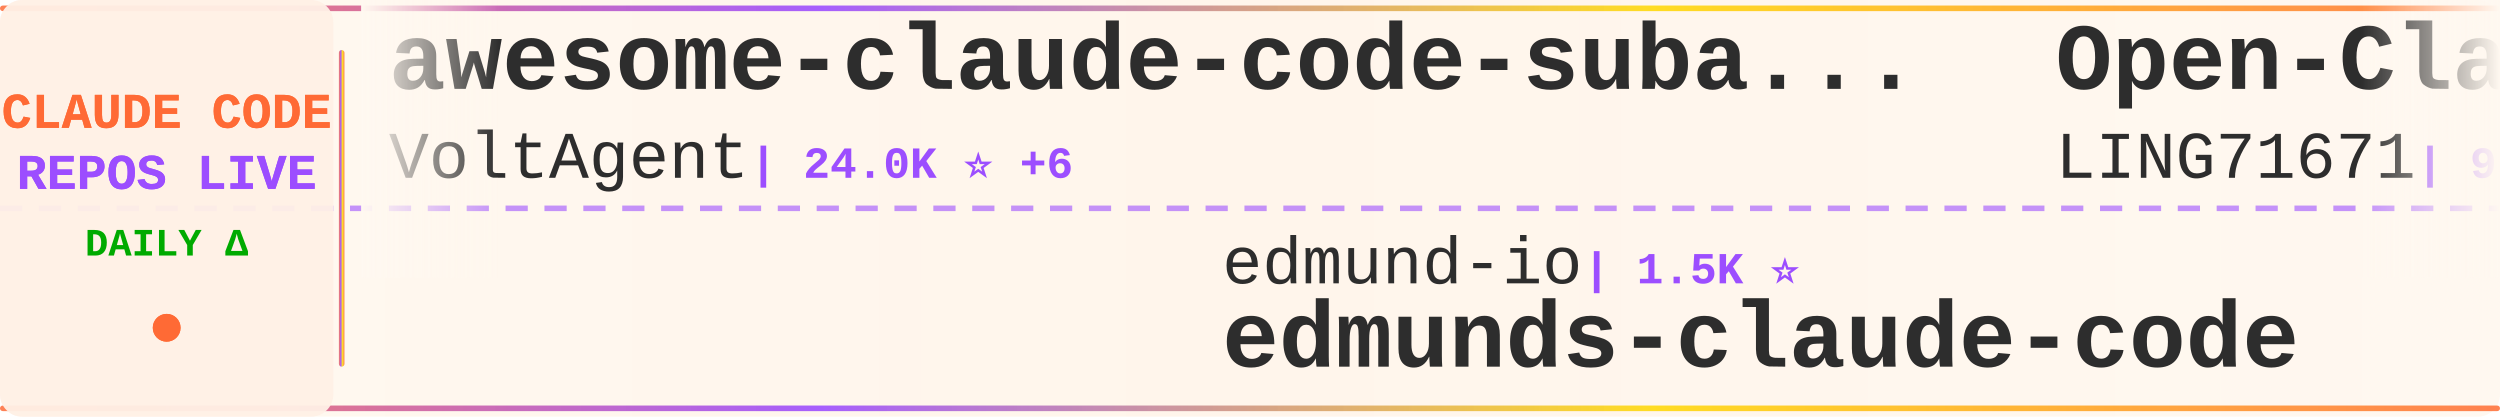
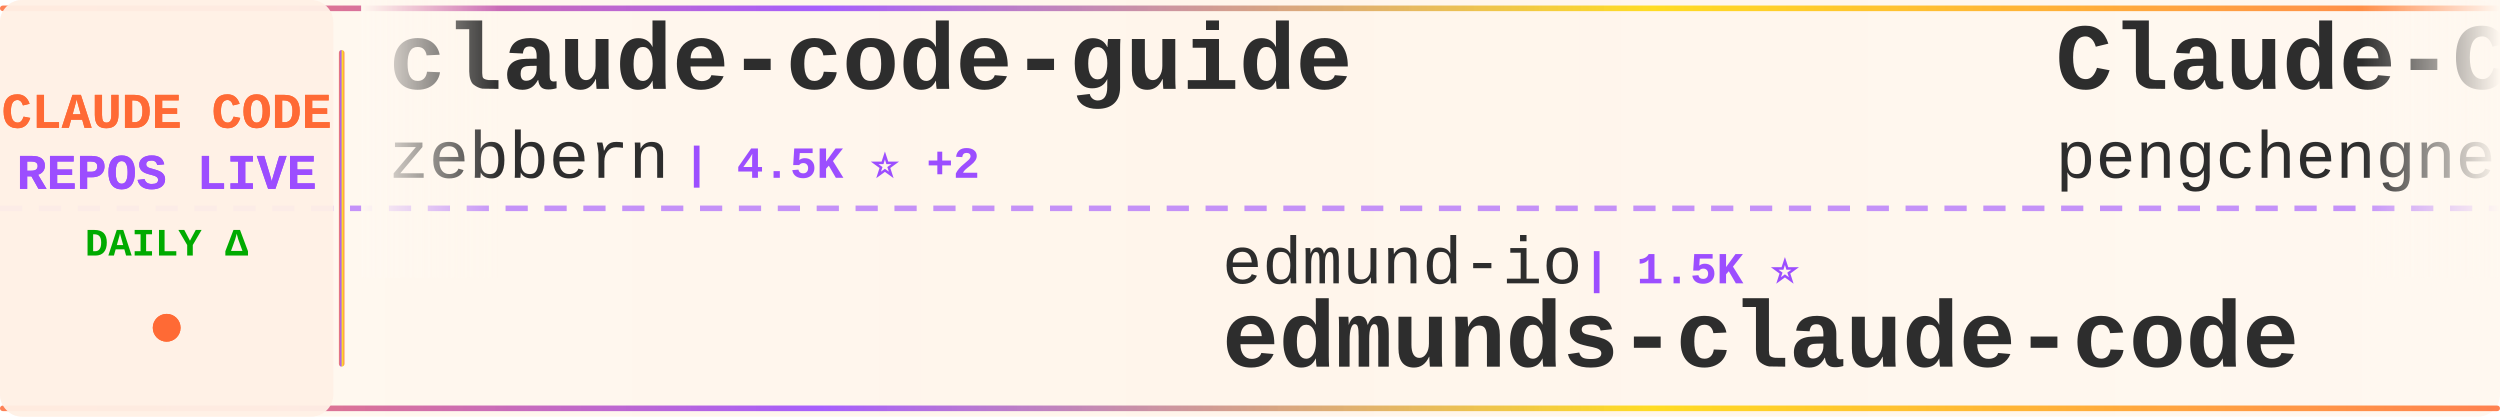
<svg xmlns="http://www.w3.org/2000/svg" width="900" height="150">
  <defs>
    <linearGradient id="tickerBg" x1="0%" y1="0%" x2="100%" y2="0%">
      <stop offset="0%" style="stop-color:#fff8f0;stop-opacity:0.98" />
      <stop offset="50%" style="stop-color:#fff5eb;stop-opacity:1" />
      <stop offset="100%" style="stop-color:#fff8f0;stop-opacity:0.98" />
    </linearGradient>
    <linearGradient id="borderGrad" x1="0%" y1="0%" x2="100%" y2="0%">
      <stop offset="0%" style="stop-color:#FF6B35;stop-opacity:0.85">
        <animate attributeName="stop-opacity" values="0.85;1;0.85" dur="2s" repeatCount="indefinite" />
      </stop>
      <stop offset="33%" style="stop-color:#9C4EFF;stop-opacity:0.9">
        <animate attributeName="stop-opacity" values="0.9;1;0.9" dur="2.2s" repeatCount="indefinite" />
      </stop>
      <stop offset="66%" style="stop-color:#FFD700;stop-opacity:0.85">
        <animate attributeName="stop-opacity" values="0.85;1;0.85" dur="1.8s" repeatCount="indefinite" />
      </stop>
      <stop offset="100%" style="stop-color:#FF6B35;stop-opacity:0.85">
        <animate attributeName="stop-opacity" values="0.85;1;0.85" dur="2s" repeatCount="indefinite" />
      </stop>
    </linearGradient>
    <filter id="textGlow">
      <feGaussianBlur stdDeviation="0.15" result="coloredBlur" />
      <feMerge>
        <feMergeNode in="coloredBlur" />
        <feMergeNode in="SourceGraphic" />
      </feMerge>
    </filter>
    <filter id="metricGlow">
      <feGaussianBlur stdDeviation="0.2" result="coloredBlur" />
      <feMerge>
        <feMergeNode in="coloredBlur" />
        <feMergeNode in="SourceGraphic" />
      </feMerge>
    </filter>
    <linearGradient id="leftFade" x1="0%" y1="0%" x2="100%" y2="0%">
      <stop offset="0%" style="stop-color:#fff8f0;stop-opacity:1" />
      <stop offset="100%" style="stop-color:#fff8f0;stop-opacity:0" />
    </linearGradient>
    <linearGradient id="rightFade" x1="0%" y1="0%" x2="100%" y2="0%">
      <stop offset="0%" style="stop-color:#fff8f0;stop-opacity:0" />
      <stop offset="100%" style="stop-color:#fff8f0;stop-opacity:1" />
    </linearGradient>
  </defs>
  <rect width="900" height="150" fill="url(#tickerBg)" rx="8" />
  <rect x="0" y="2" width="900" height="2" fill="url(#borderGrad)" rx="1" />
  <rect x="0" y="146" width="900" height="2" fill="url(#borderGrad)" rx="1" />
  <line x1="0" y1="75" x2="900" y2="75" stroke="#9C4EFF" stroke-width="2" stroke-dasharray="8 6" opacity="0.6" />
  <rect x="0" y="0" width="120" height="150" fill="#fff0e6" opacity="0.95" rx="8" />
  <text x="60" y="46" font-family="'Courier New', monospace" font-size="18" font-weight="bold" fill="#FF6B35" text-anchor="middle" filter="url(#textGlow)">
    CLAUDE CODE
  </text>
  <text x="60" y="68" font-family="'Courier New', monospace" font-size="18" font-weight="bold" fill="#9C4EFF" text-anchor="middle" filter="url(#textGlow)">
    REPOS LIVE
  </text>
  <text x="60" y="92" font-family="'Courier New', monospace" font-size="14" font-weight="bold" fill="#00aa00" text-anchor="middle">
    DAILY Δ
  </text>
  <circle cx="60" cy="118" r="5" fill="#FF6B35" filter="url(#metricGlow)">
    <animate attributeName="r" values="4;6;4" dur="1.5s" repeatCount="indefinite" />
    <animate attributeName="opacity" values="0.6;1;0.6" dur="1.5s" repeatCount="indefinite" />
  </circle>
  <rect x="122" y="18" width="2" height="114" fill="url(#borderGrad)" rx="1" />
  <clipPath id="tickerClip">
    <rect x="130" y="0" width="770" height="150" />
  </clipPath>
  <g clip-path="url(#tickerClip)">
    <g id="tickerItems">
      <animateTransform attributeName="transform" attributeType="XML" type="translate" from="0 0" to="-3000 0" dur="54s" repeatCount="indefinite" />
      <g transform="translate(0, 0)">
-         <text x="140" y="32" font-family="'Courier New', monospace" font-size="34" font-weight="bold" fill="#2d2d2d">awesome-claude-code-suba...</text>
-         <text x="140" y="64" font-family="'Courier New', monospace" font-size="24" font-weight="normal" fill="#2d2d2d" opacity="1.0">VoltAgent</text>
-         <text x="270" y="64" font-family="'Courier New', monospace" font-size="16" font-weight="bold" fill="#9C4EFF"> | 24.0K ⭐ +6</text>
+         <text x="140" y="32" font-family="'Courier New', monospace" font-size="34" font-weight="bold" fill="#2d2d2d">claude-code-guide</text>
+         <text x="140" y="64" font-family="'Courier New', monospace" font-size="24" font-weight="normal" fill="#2d2d2d" opacity="1.0">zebbern</text>
+         <text x="246" y="64" font-family="'Courier New', monospace" font-size="16" font-weight="bold" fill="#9C4EFF"> | 4.5K ⭐ +2</text>
      </g>
      <g transform="translate(300, 0)">
        <text x="140" y="102" font-family="'Courier New', monospace" font-size="24" font-weight="normal" fill="#2d2d2d" opacity="1.0">edmund-io</text>
        <text x="270" y="102" font-family="'Courier New', monospace" font-size="16" font-weight="bold" fill="#9C4EFF"> | 1.5K ⭐</text>
        <text x="140" y="132" font-family="'Courier New', monospace" font-size="34" font-weight="bold" fill="#2d2d2d">edmunds-claude-code</text>
      </g>
      <g transform="translate(600, 0)">
-         <text x="140" y="32" font-family="'Courier New', monospace" font-size="34" font-weight="bold" fill="#2d2d2d">Open-ClaudeCode</text>
-         <text x="140" y="64" font-family="'Courier New', monospace" font-size="24" font-weight="normal" fill="#2d2d2d" opacity="1.0">LING71671</text>
-         <text x="270" y="64" font-family="'Courier New', monospace" font-size="16" font-weight="bold" fill="#9C4EFF"> | 932 ⭐</text>
+         <text x="140" y="32" font-family="'Courier New', monospace" font-size="34" font-weight="bold" fill="#2d2d2d">Claude-Code</text>
+         <text x="140" y="64" font-family="'Courier New', monospace" font-size="24" font-weight="normal" fill="#2d2d2d" opacity="1.0">pengchengneo</text>
+         <text x="306" y="64" font-family="'Courier New', monospace" font-size="16" font-weight="bold" fill="#9C4EFF"> | 1.7K ⭐</text>
      </g>
      <g transform="translate(900, 0)">
-         <text x="140" y="102" font-family="'Courier New', monospace" font-size="24" font-weight="normal" fill="#2d2d2d" opacity="1.0">luyao618</text>
-         <text x="258" y="102" font-family="'Courier New', monospace" font-size="16" font-weight="bold" fill="#9C4EFF"> | 1.6K ⭐</text>
-         <text x="140" y="132" font-family="'Courier New', monospace" font-size="34" font-weight="bold" fill="#2d2d2d">Claude-Code-Source-Study</text>
+         <text x="140" y="102" font-family="'Courier New', monospace" font-size="24" font-weight="normal" fill="#2d2d2d" opacity="1.0">AICoderTudou</text>
+         <text x="306" y="102" font-family="'Courier New', monospace" font-size="16" font-weight="bold" fill="#9C4EFF"> | 497 ⭐</text>
+         <text x="140" y="132" font-family="'Courier New', monospace" font-size="34" font-weight="bold" fill="#2d2d2d">claude-code-tudou</text>
      </g>
      <g transform="translate(1200, 0)">
-         <text x="140" y="32" font-family="'Courier New', monospace" font-size="34" font-weight="bold" fill="#2d2d2d">claude-code-tips</text>
-         <text x="140" y="64" font-family="'Courier New', monospace" font-size="24" font-weight="normal" fill="#2d2d2d" opacity="1.0">ykdojo</text>
-         <text x="234" y="64" font-family="'Courier New', monospace" font-size="16" font-weight="bold" fill="#9C4EFF"> | 9.5K ⭐</text>
+         <text x="140" y="32" font-family="'Courier New', monospace" font-size="34" font-weight="bold" fill="#2d2d2d">claude-coder</text>
+         <text x="140" y="64" font-family="'Courier New', monospace" font-size="24" font-weight="normal" fill="#2d2d2d" opacity="1.0">kodu-ai</text>
+         <text x="246" y="64" font-family="'Courier New', monospace" font-size="16" font-weight="bold" fill="#9C4EFF"> | 5.2K ⭐</text>
      </g>
      <g transform="translate(1500, 0)">
-         <text x="140" y="102" font-family="'Courier New', monospace" font-size="24" font-weight="normal" fill="#2d2d2d" opacity="1.0">jeremylongshore</text>
-         <text x="342" y="102" font-family="'Courier New', monospace" font-size="16" font-weight="bold" fill="#9C4EFF"> | 2.6K ⭐</text>
-         <text x="140" y="132" font-family="'Courier New', monospace" font-size="34" font-weight="bold" fill="#2d2d2d">claude-code-plugins-plus...</text>
+         <text x="140" y="102" font-family="'Courier New', monospace" font-size="24" font-weight="normal" fill="#2d2d2d" opacity="1.0">Yeachan-Heo</text>
+         <text x="294" y="102" font-family="'Courier New', monospace" font-size="16" font-weight="bold" fill="#9C4EFF"> | 38.3K ⭐ +7</text>
+         <text x="140" y="132" font-family="'Courier New', monospace" font-size="34" font-weight="bold" fill="#2d2d2d">oh-my-claudecode</text>
      </g>
      <g transform="translate(1800, 0)">
-         <text x="140" y="32" font-family="'Courier New', monospace" font-size="34" font-weight="bold" fill="#2d2d2d">claude-code-reverse</text>
-         <text x="140" y="64" font-family="'Courier New', monospace" font-size="24" font-weight="normal" fill="#2d2d2d" opacity="1.0">Yuyz0112</text>
-         <text x="258" y="64" font-family="'Courier New', monospace" font-size="16" font-weight="bold" fill="#9C4EFF"> | 2.4K ⭐</text>
+         <text x="140" y="32" font-family="'Courier New', monospace" font-size="34" font-weight="bold" fill="#2d2d2d">claude-howto</text>
+         <text x="140" y="64" font-family="'Courier New', monospace" font-size="24" font-weight="normal" fill="#2d2d2d" opacity="1.0">luongnv89</text>
+         <text x="270" y="64" font-family="'Courier New', monospace" font-size="16" font-weight="bold" fill="#9C4EFF"> | 40.8K ⭐ +7</text>
      </g>
      <g transform="translate(2100, 0)">
-         <text x="140" y="102" font-family="'Courier New', monospace" font-size="24" font-weight="normal" fill="#2d2d2d" opacity="1.0">fuergaosi233</text>
-         <text x="306" y="102" font-family="'Courier New', monospace" font-size="16" font-weight="bold" fill="#9C4EFF"> | 2.8K ⭐</text>
-         <text x="140" y="132" font-family="'Courier New', monospace" font-size="34" font-weight="bold" fill="#2d2d2d">claude-code-proxy</text>
+         <text x="140" y="102" font-family="'Courier New', monospace" font-size="24" font-weight="normal" fill="#2d2d2d" opacity="1.0">frankbria</text>
+         <text x="270" y="102" font-family="'Courier New', monospace" font-size="16" font-weight="bold" fill="#9C4EFF"> | 9.6K ⭐</text>
+         <text x="140" y="132" font-family="'Courier New', monospace" font-size="34" font-weight="bold" fill="#2d2d2d">ralph-claude-code</text>
      </g>
      <g transform="translate(2400, 0)">
-         <text x="140" y="32" font-family="'Courier New', monospace" font-size="34" font-weight="bold" fill="#2d2d2d">claude-code-security-rev...</text>
-         <text x="140" y="64" font-family="'Courier New', monospace" font-size="24" font-weight="normal" fill="#2d2d2d" opacity="1.0">anthropics</text>
-         <text x="282" y="64" font-family="'Courier New', monospace" font-size="16" font-weight="bold" fill="#9C4EFF"> | 5.7K ⭐ +1</text>
+         <text x="140" y="32" font-family="'Courier New', monospace" font-size="34" font-weight="bold" fill="#2d2d2d">claude-code-rust</text>
+         <text x="140" y="64" font-family="'Courier New', monospace" font-size="24" font-weight="normal" fill="#2d2d2d" opacity="1.0">lorryjovens-hub</text>
+         <text x="342" y="64" font-family="'Courier New', monospace" font-size="16" font-weight="bold" fill="#9C4EFF"> | 1.7K ⭐</text>
      </g>
      <g transform="translate(2700, 0)">
-         <text x="140" y="102" font-family="'Courier New', monospace" font-size="24" font-weight="normal" fill="#2d2d2d" opacity="1.0">OneRedOak</text>
-         <text x="270" y="102" font-family="'Courier New', monospace" font-size="16" font-weight="bold" fill="#9C4EFF"> | 3.9K ⭐</text>
-         <text x="140" y="132" font-family="'Courier New', monospace" font-size="34" font-weight="bold" fill="#2d2d2d">claude-code-workflows</text>
+         <text x="140" y="102" font-family="'Courier New', monospace" font-size="24" font-weight="normal" fill="#2d2d2d" opacity="1.0">simonw</text>
+         <text x="234" y="102" font-family="'Courier New', monospace" font-size="16" font-weight="bold" fill="#9C4EFF"> | 1.6K ⭐ +1.6K</text>
+         <text x="140" y="132" font-family="'Courier New', monospace" font-size="34" font-weight="bold" fill="#2d2d2d">claude-code-transcripts</text>
      </g>
      <g transform="translate(3000, 0)">
-         <text x="140" y="32" font-family="'Courier New', monospace" font-size="34" font-weight="bold" fill="#2d2d2d">awesome-claude-code-suba...</text>
-         <text x="140" y="64" font-family="'Courier New', monospace" font-size="24" font-weight="normal" fill="#2d2d2d" opacity="1.0">VoltAgent</text>
-         <text x="270" y="64" font-family="'Courier New', monospace" font-size="16" font-weight="bold" fill="#9C4EFF"> | 24.0K ⭐ +6</text>
+         <text x="140" y="32" font-family="'Courier New', monospace" font-size="34" font-weight="bold" fill="#2d2d2d">claude-code-guide</text>
+         <text x="140" y="64" font-family="'Courier New', monospace" font-size="24" font-weight="normal" fill="#2d2d2d" opacity="1.0">zebbern</text>
+         <text x="246" y="64" font-family="'Courier New', monospace" font-size="16" font-weight="bold" fill="#9C4EFF"> | 4.5K ⭐ +2</text>
      </g>
      <g transform="translate(3300, 0)">
        <text x="140" y="102" font-family="'Courier New', monospace" font-size="24" font-weight="normal" fill="#2d2d2d" opacity="1.0">edmund-io</text>
        <text x="270" y="102" font-family="'Courier New', monospace" font-size="16" font-weight="bold" fill="#9C4EFF"> | 1.5K ⭐</text>
        <text x="140" y="132" font-family="'Courier New', monospace" font-size="34" font-weight="bold" fill="#2d2d2d">edmunds-claude-code</text>
      </g>
      <g transform="translate(3600, 0)">
-         <text x="140" y="32" font-family="'Courier New', monospace" font-size="34" font-weight="bold" fill="#2d2d2d">Open-ClaudeCode</text>
-         <text x="140" y="64" font-family="'Courier New', monospace" font-size="24" font-weight="normal" fill="#2d2d2d" opacity="1.0">LING71671</text>
-         <text x="270" y="64" font-family="'Courier New', monospace" font-size="16" font-weight="bold" fill="#9C4EFF"> | 932 ⭐</text>
+         <text x="140" y="32" font-family="'Courier New', monospace" font-size="34" font-weight="bold" fill="#2d2d2d">Claude-Code</text>
+         <text x="140" y="64" font-family="'Courier New', monospace" font-size="24" font-weight="normal" fill="#2d2d2d" opacity="1.0">pengchengneo</text>
+         <text x="306" y="64" font-family="'Courier New', monospace" font-size="16" font-weight="bold" fill="#9C4EFF"> | 1.7K ⭐</text>
      </g>
      <g transform="translate(3900, 0)">
-         <text x="140" y="102" font-family="'Courier New', monospace" font-size="24" font-weight="normal" fill="#2d2d2d" opacity="1.0">luyao618</text>
-         <text x="258" y="102" font-family="'Courier New', monospace" font-size="16" font-weight="bold" fill="#9C4EFF"> | 1.6K ⭐</text>
-         <text x="140" y="132" font-family="'Courier New', monospace" font-size="34" font-weight="bold" fill="#2d2d2d">Claude-Code-Source-Study</text>
+         <text x="140" y="102" font-family="'Courier New', monospace" font-size="24" font-weight="normal" fill="#2d2d2d" opacity="1.0">AICoderTudou</text>
+         <text x="306" y="102" font-family="'Courier New', monospace" font-size="16" font-weight="bold" fill="#9C4EFF"> | 497 ⭐</text>
+         <text x="140" y="132" font-family="'Courier New', monospace" font-size="34" font-weight="bold" fill="#2d2d2d">claude-code-tudou</text>
      </g>
    </g>
  </g>
  <rect x="130" y="0" width="50" height="100" fill="url(#leftFade)" />
  <rect x="850" y="0" width="50" height="100" fill="url(#rightFade)" />
</svg>
